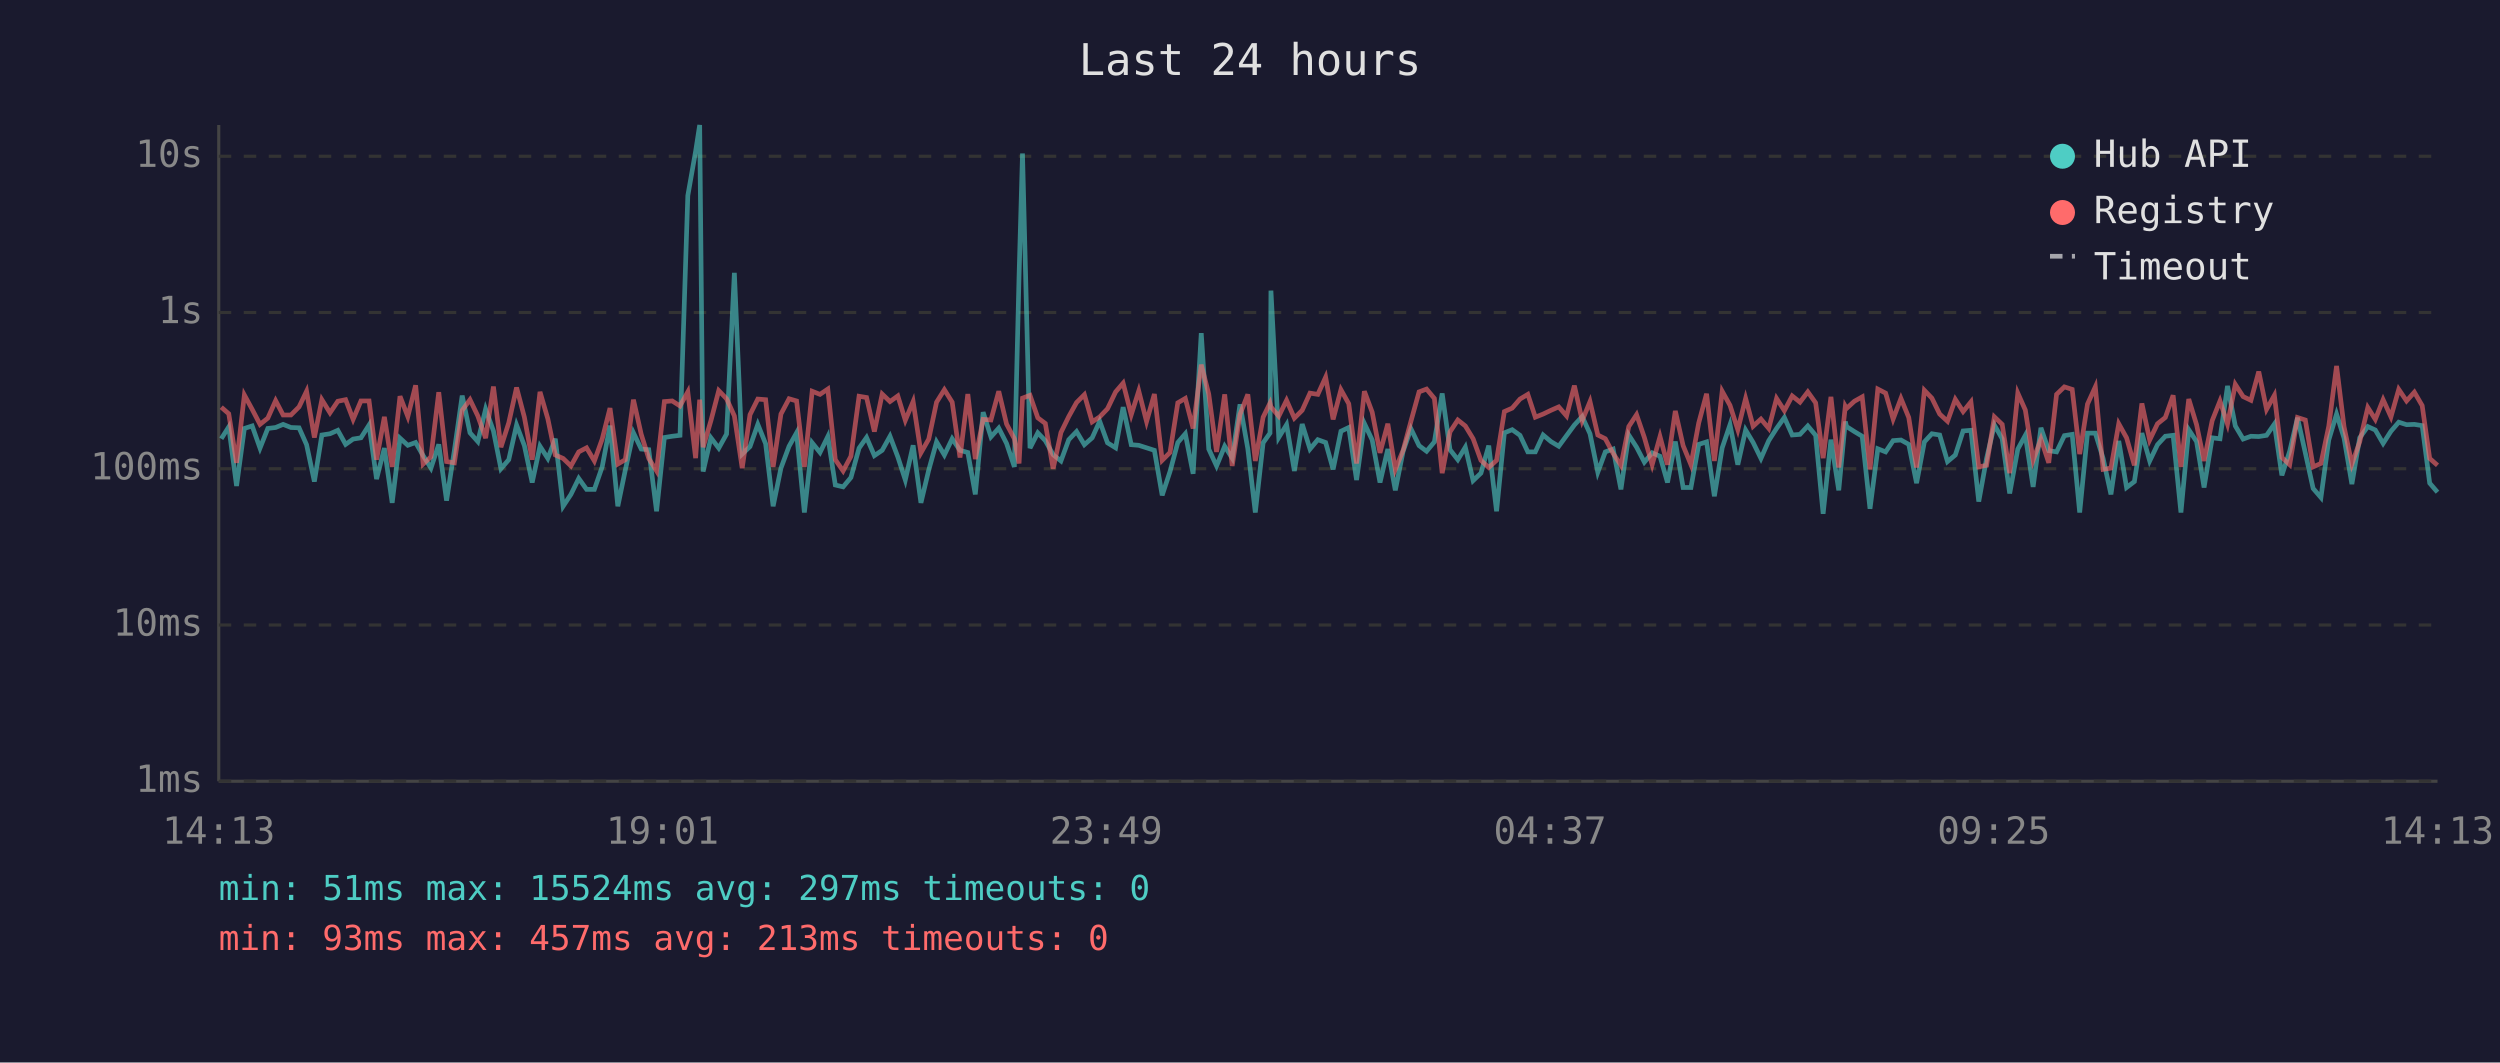
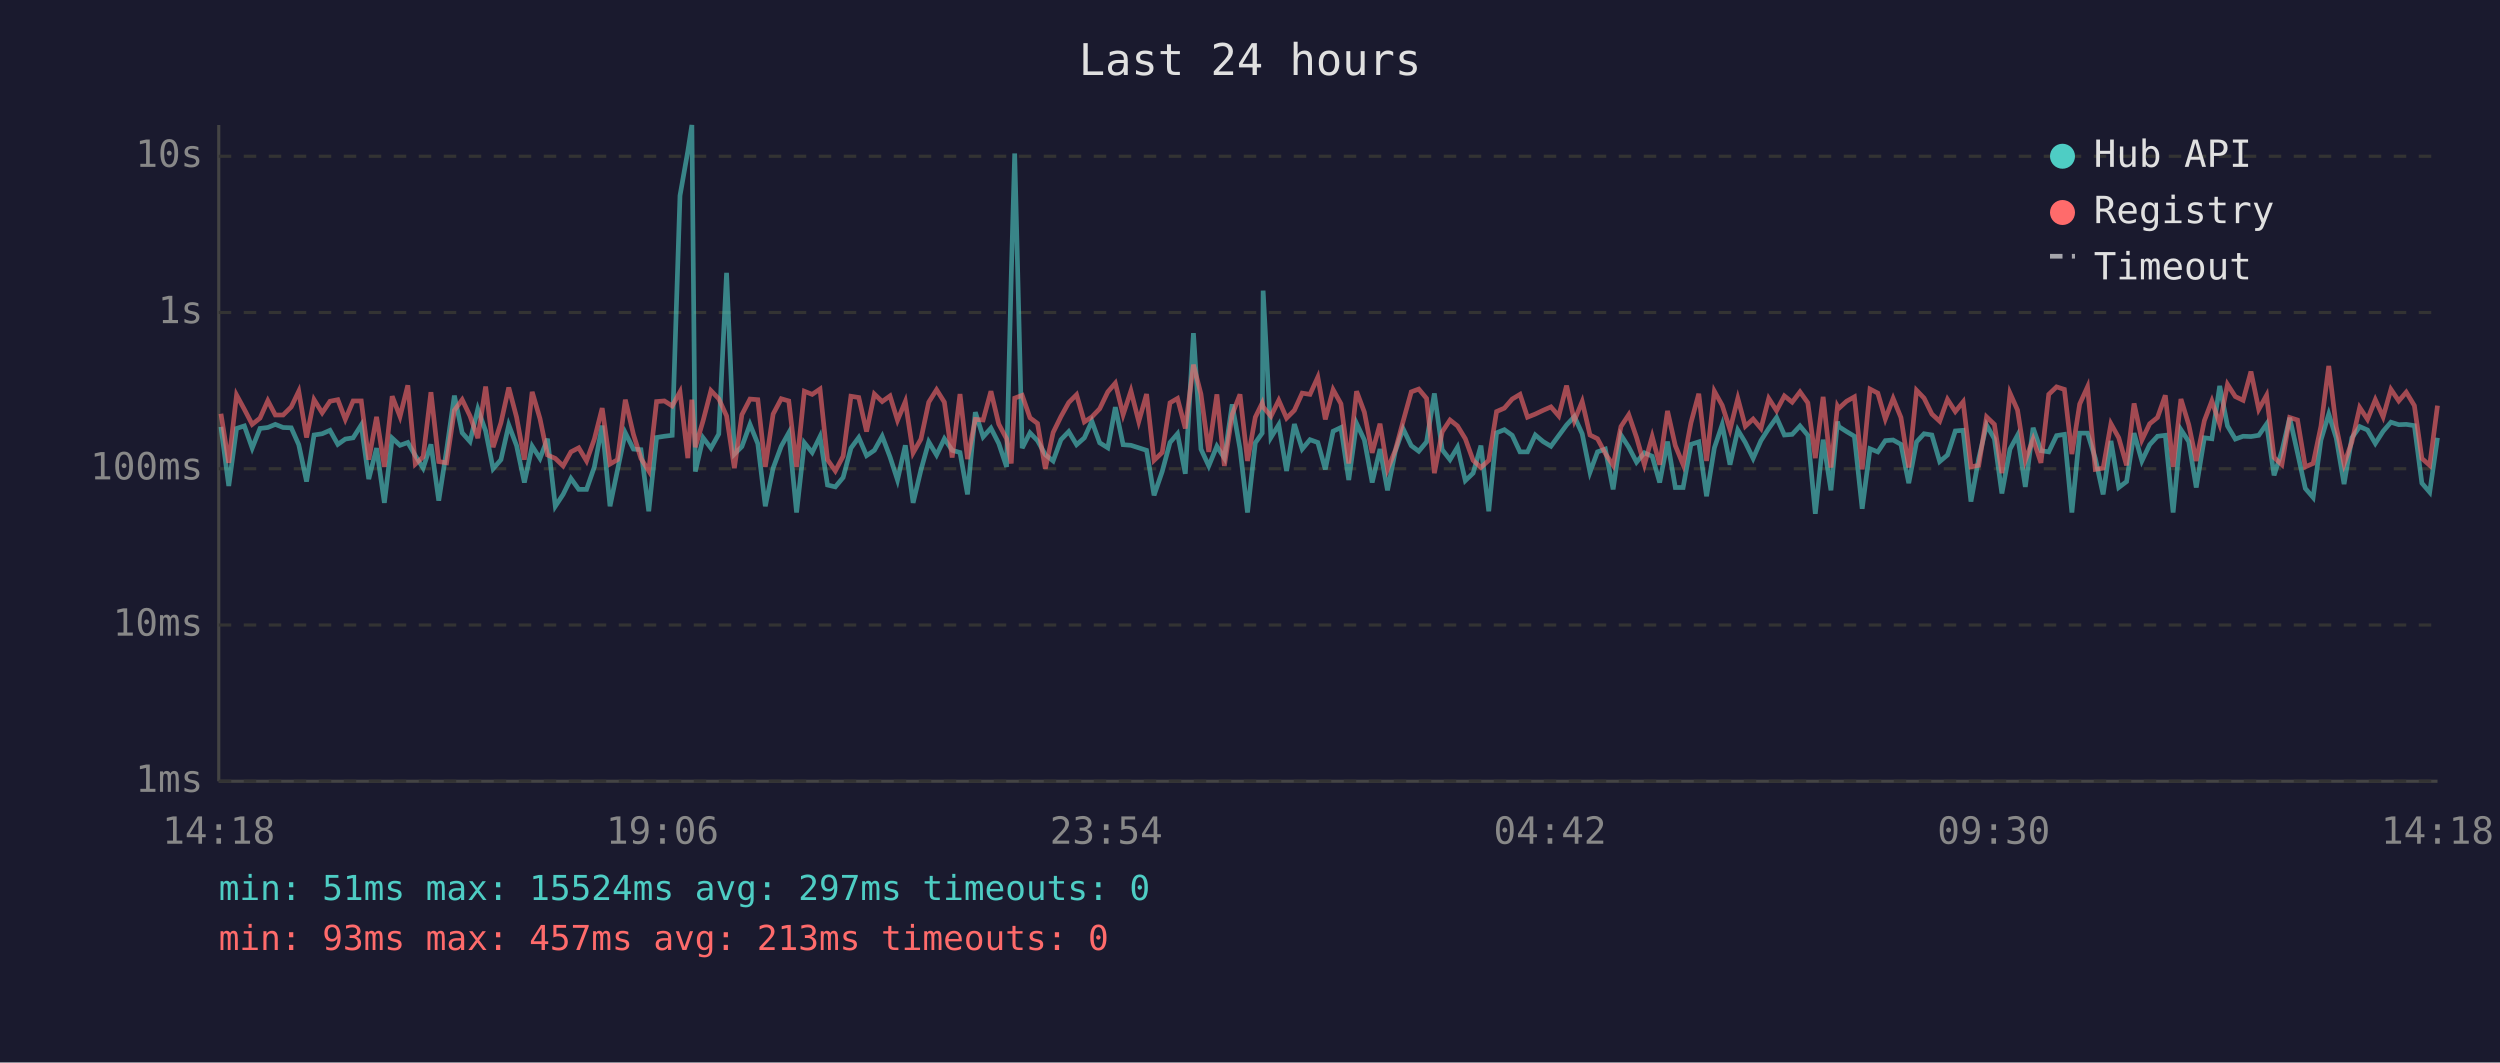
<svg xmlns="http://www.w3.org/2000/svg" viewBox="0 0 800 340" font-family="monospace" font-size="12">
  <rect width="800" height="340" fill="#1a1a2e" />
  <text x="400" y="24" fill="#e0e0e0" font-size="14" text-anchor="middle">Last 24 hours</text>
  <line x1="70" y1="40" x2="70" y2="250" stroke="#444" stroke-width="1" />
  <line x1="70" y1="250" x2="780" y2="250" stroke="#444" stroke-width="1" />
  <line x1="70" y1="250" x2="780" y2="250" stroke="#333" stroke-width="1" stroke-dasharray="4" />
  <text x="65" y="250" fill="#888" text-anchor="end" dominant-baseline="middle">1ms</text>
  <line x1="70" y1="200" x2="780" y2="200" stroke="#333" stroke-width="1" stroke-dasharray="4" />
  <text x="65" y="200" fill="#888" text-anchor="end" dominant-baseline="middle">10ms</text>
  <line x1="70" y1="150" x2="780" y2="150" stroke="#333" stroke-width="1" stroke-dasharray="4" />
  <text x="65" y="150" fill="#888" text-anchor="end" dominant-baseline="middle">100ms</text>
  <line x1="70" y1="100" x2="780" y2="100" stroke="#333" stroke-width="1" stroke-dasharray="4" />
  <text x="65" y="100" fill="#888" text-anchor="end" dominant-baseline="middle">1s</text>
  <line x1="70" y1="50" x2="780" y2="50" stroke="#333" stroke-width="1" stroke-dasharray="4" />
  <text x="65" y="50" fill="#888" text-anchor="end" dominant-baseline="middle">10s</text>
-   <text x="70" y="270" fill="#888" text-anchor="middle">14:13</text>
-   <text x="212" y="270" fill="#888" text-anchor="middle">19:01</text>
-   <text x="354" y="270" fill="#888" text-anchor="middle">23:49</text>
-   <text x="496" y="270" fill="#888" text-anchor="middle">04:37</text>
-   <text x="638" y="270" fill="#888" text-anchor="middle">09:25</text>
-   <text x="780" y="270" fill="#888" text-anchor="middle">14:13</text>
-   <polyline points="70.8,140.4 73.2,136.6 75.7,155.5 78.2,137.1 80.7,136.3 83.2,143.4 85.7,137.1 88.2,136.8 90.6,135.8 93.1,136.8 95.7,136.9 98.1,142.3 100.6,154.1 103.0,139.2 105.6,138.8 108.1,137.7 110.6,142.2 113.0,140.5 115.5,140.1 118.1,136.0 120.5,153.3 123.0,143.4 125.5,160.9 128.0,140.2 130.5,142.5 133.0,141.6 135.4,145.8 137.9,149.8 140.4,142.2 142.9,160.2 145.4,144.1 147.9,126.6 150.4,138.5 152.9,141.3 155.4,130.9 157.9,137.9 160.3,150.0 162.8,147.1 165.3,136.0 167.8,142.6 170.3,154.4 172.8,142.8 175.3,146.7 177.7,140.4 180.2,162.0 182.7,158.2 185.2,153.1 187.7,156.6 190.2,156.6 192.7,149.4 195.2,136.2 197.7,162.0 200.1,150.4 202.7,138.5 205.2,143.7 207.6,143.9 210.1,163.6 212.6,140.0 215.1,139.6 217.6,139.3 220.1,62.6 222.6,48.4 223.9,40.0 225.0,150.9 227.5,140.1 230.0,143.4 232.5,138.9 235.0,87.3 237.5,145.3 240.0,142.9 242.5,135.8 245.0,142.0 247.4,162.0 249.9,149.8 252.5,142.8 254.9,138.5 257.4,164.0 259.9,141.7 262.4,144.8 264.9,139.7 267.3,155.2 269.8,155.8 272.3,152.8 274.9,143.4 277.3,140.0 279.8,145.8 282.3,144.1 284.8,139.6 287.3,146.2 289.7,153.6 292.2,142.5 294.7,160.9 297.2,150.4 299.7,141.4 302.2,145.6 304.7,140.4 307.2,144.1 309.7,144.8 312.1,158.2 314.6,131.9 317.1,139.8 319.6,137.0 322.1,141.9 324.6,149.4 326.1,88.2 327.2,49.1 329.6,143.4 332.1,138.5 334.5,141.0 337.0,145.5 339.5,147.5 342.0,140.7 344.5,138.1 347.0,142.3 349.5,140.1 351.9,134.8 354.4,141.7 357.0,143.3 359.4,130.3 362.0,142.3 364.4,142.5 366.9,143.3 369.4,144.1 371.9,158.5 374.4,150.9 376.9,141.6 379.3,138.8 381.8,151.6 384.4,106.6 386.8,143.7 389.3,149.1 391.9,142.8 394.3,146.6 396.8,129.4 399.3,143.6 401.7,164.0 404.2,141.7 406.4,138.6 406.7,93.0 409.2,140.0 411.7,135.9 414.2,150.7 416.7,135.7 419.2,143.7 421.7,140.7 424.2,141.6 426.6,150.2 429.1,138.0 431.6,136.8 434.1,153.6 436.6,135.5 439.1,140.8 441.6,154.4 444.1,143.7 446.5,156.9 449.0,144.4 451.5,137.2 454.1,142.6 456.5,144.4 459.0,141.4 461.5,125.9 464.0,143.9 466.5,147.1 468.9,143.1 471.4,153.8 473.9,151.4 476.4,142.6 478.9,163.6 481.4,138.5 483.9,137.5 486.4,139.3 488.9,144.6 491.3,144.6 493.8,139.2 496.3,141.3 498.8,142.8 501.3,139.4 503.8,136.0 506.3,133.3 508.8,138.8 511.3,151.1 513.7,144.6 516.2,143.7 518.7,156.6 521.2,139.2 523.7,143.1 526.2,147.9 528.7,144.9 531.2,146.0 533.6,154.4 536.1,141.3 538.6,156.0 541.1,156.0 543.6,142.2 546.1,141.4 548.6,158.8 551.1,143.3 553.6,135.9 556.1,148.7 558.6,137.6 561.0,141.6 563.5,146.7 566.0,141.0 568.5,137.1 571.0,133.6 573.5,139.2 576.0,139.0 578.5,136.3 581.0,139.3 583.4,164.4 585.9,140.7 588.4,156.9 590.5,134.9 590.9,136.5 593.4,138.1 595.9,139.6 598.4,162.8 600.9,143.6 603.4,144.6 605.8,141.0 608.3,140.8 610.8,142.2 613.3,154.6 615.8,141.4 618.2,138.8 620.7,139.2 623.2,147.7 625.7,145.6 628.2,137.9 630.7,137.7 633.2,160.5 635.7,146.7 638.2,136.0 640.7,140.4 643.1,157.9 645.7,143.7 648.1,139.3 650.6,155.8 653.1,136.9 655.6,144.2 658.1,144.6 660.6,139.4 663.1,139.0 665.5,164.0 668.0,138.6 670.5,138.6 673.0,146.7 675.5,158.2 678.0,141.1 680.5,156.0 683.0,154.1 685.4,138.6 687.9,147.5 690.4,142.3 692.9,139.6 695.4,139.3 697.9,164.0 700.4,137.5 702.9,141.3 705.3,156.0 707.9,140.1 710.4,140.4 712.8,123.5 715.3,136.3 717.8,140.5 720.3,139.6 722.8,139.7 725.3,139.3 727.8,135.7 730.2,152.1 732.7,144.4 735.2,133.7 737.7,144.9 740.2,156.3 742.7,159.2 745.2,140.8 747.7,132.5 750.1,140.2 752.6,154.9 755.1,140.1 757.7,136.5 760.1,137.6 762.6,141.9 765.1,138.0 767.6,135.1 770.1,135.9 772.6,135.8 775.1,136.2 777.5,154.6 780.0,157.5" fill="none" stroke="#4ecdc4" stroke-width="1.5" opacity="0.6" />
-   <polyline points="70.8,130.3 73.2,132.4 75.7,148.1 78.2,126.4 80.7,131.0 83.2,135.8 85.7,133.8 88.2,128.2 90.6,132.8 93.1,132.8 95.7,130.2 98.1,125.2 100.6,140.0 103.0,127.9 105.6,132.1 108.1,128.4 110.6,127.9 113.0,134.2 115.5,128.3 118.1,128.3 120.5,147.1 123.0,133.4 125.5,149.4 128.0,126.8 130.5,133.3 133.0,123.3 135.4,148.5 137.9,146.2 140.4,125.5 142.9,147.7 145.4,148.1 147.9,131.3 150.4,127.9 152.9,133.1 155.4,140.2 157.9,123.7 160.3,143.1 162.8,135.3 165.3,124.0 167.8,133.5 170.3,147.1 172.8,125.4 175.3,134.0 177.7,145.6 180.2,146.7 182.7,149.1 185.2,144.6 187.7,143.3 190.2,147.5 192.7,140.5 195.2,130.6 197.7,148.5 200.1,147.1 202.7,127.9 205.2,139.0 207.6,146.7 210.1,150.7 212.6,128.5 215.1,128.3 217.6,129.9 220.1,125.4 222.6,146.6 223.9,127.9 225.0,143.1 227.5,134.6 230.0,125.0 232.5,127.6 235.0,133.1 237.5,149.8 240.0,132.7 242.5,127.7 245.0,127.9 247.4,149.4 249.9,132.5 252.5,127.6 254.9,128.3 257.4,149.4 259.9,125.2 262.4,126.2 264.9,124.5 267.3,147.1 269.8,150.7 272.3,146.0 274.9,126.8 277.3,127.2 279.8,138.1 282.3,126.1 284.8,128.5 287.3,126.7 289.7,134.5 292.2,128.5 294.7,144.9 297.2,140.5 299.7,128.7 302.2,124.7 304.7,128.7 307.2,146.4 309.7,126.1 312.1,146.9 314.6,134.2 317.1,134.4 319.6,125.2 322.1,135.7 324.6,140.4 326.1,148.3 327.2,127.4 329.6,126.5 332.1,133.7 334.5,135.5 337.0,150.0 339.5,138.4 342.0,133.3 344.5,128.8 347.0,126.3 349.5,135.0 351.9,133.4 354.4,130.8 357.0,125.4 359.4,122.6 362.0,132.7 364.4,125.1 366.9,134.9 369.4,126.1 371.9,147.3 374.4,144.8 376.9,128.9 379.3,127.5 381.8,137.1 384.4,116.7 386.8,126.1 389.3,144.6 391.9,126.2 394.3,149.1 396.8,132.6 399.3,126.2 401.7,147.5 404.2,133.5 406.4,129.0 406.7,130.2 409.2,133.2 411.7,128.1 414.2,133.8 416.7,131.3 419.2,125.8 421.7,126.2 424.2,120.7 426.6,134.2 429.1,124.7 431.6,129.2 434.1,148.3 436.6,125.2 439.1,131.9 441.6,144.9 444.1,135.6 446.5,150.2 449.0,144.1 451.5,134.8 454.1,125.4 456.5,124.5 459.0,127.5 461.5,151.4 464.0,138.2 466.5,134.4 468.9,136.3 471.4,140.4 473.9,147.3 476.4,149.6 478.9,147.3 481.4,131.7 483.9,130.6 486.4,127.7 488.9,126.2 491.3,133.5 493.8,132.5 496.3,131.3 498.8,130.2 501.3,133.1 503.8,123.4 506.3,134.6 508.8,128.5 511.3,139.2 513.7,140.4 516.2,145.1 518.7,148.9 521.2,136.5 523.7,132.7 526.2,140.0 528.7,148.7 531.2,139.7 533.6,148.7 536.1,131.5 538.6,142.6 541.1,148.7 543.6,135.3 546.1,126.0 548.6,147.5 551.1,125.2 553.6,129.7 556.1,137.5 558.6,127.5 561.0,136.4 563.5,134.1 566.0,137.1 568.5,127.5 571.0,131.4 573.5,126.7 576.0,128.7 578.5,125.4 581.0,128.9 583.4,146.6 585.9,127.0 588.4,149.6 590.5,130.0 590.9,130.7 593.4,128.4 595.9,127.0 598.4,150.2 600.9,124.5 603.4,125.8 605.8,134.1 608.3,127.5 610.8,133.6 613.3,149.6 615.8,124.9 618.2,127.4 620.7,132.5 623.2,134.8 625.7,127.8 628.2,131.7 630.7,128.6 633.2,149.4 635.7,148.9 638.2,133.4 640.7,135.8 643.1,151.4 645.7,125.8 648.1,131.2 650.6,147.3 653.1,140.5 655.6,148.1 658.1,126.2 660.6,123.8 663.1,124.6 665.5,145.3 668.0,129.3 670.5,123.8 673.0,150.2 675.5,149.8 678.0,135.6 680.5,140.1 683.0,148.9 685.4,129.1 687.9,140.8 690.4,135.6 692.9,133.6 695.4,126.5 697.9,149.4 700.4,127.7 702.9,135.9 705.3,147.5 707.9,134.6 710.4,128.3 712.8,135.7 715.3,123.0 717.8,126.9 720.3,128.1 722.8,118.9 725.3,131.0 727.8,126.5 730.2,146.4 732.7,148.7 735.2,133.6 737.7,134.4 740.2,149.4 742.7,148.3 745.2,136.4 747.7,117.1 750.1,136.6 752.6,148.5 755.1,141.4 757.7,130.4 760.1,134.2 762.6,127.9 765.1,133.4 767.6,124.6 770.1,128.3 772.6,125.5 775.1,129.8 777.5,146.7 780.0,148.9" fill="none" stroke="#ff6b6b" stroke-width="1.5" opacity="0.6" />
+   <text x="70" y="270" fill="#888" text-anchor="middle">14:18</text>
+   <text x="212" y="270" fill="#888" text-anchor="middle">19:06</text>
+   <text x="354" y="270" fill="#888" text-anchor="middle">23:54</text>
+   <text x="496" y="270" fill="#888" text-anchor="middle">04:42</text>
+   <text x="638" y="270" fill="#888" text-anchor="middle">09:30</text>
+   <text x="780" y="270" fill="#888" text-anchor="middle">14:18</text>
+   <polyline points="70.7,136.6 73.2,155.5 75.7,137.1 78.2,136.3 80.7,143.4 83.2,137.1 85.7,136.8 88.1,135.8 90.6,136.8 93.2,136.9 95.6,142.3 98.1,154.1 100.5,139.2 103.1,138.8 105.6,137.7 108.1,142.2 110.5,140.5 113.0,140.1 115.6,136.0 118.0,153.3 120.5,143.4 123.0,160.9 125.5,140.2 128.0,142.5 130.5,141.6 132.9,145.8 135.4,149.8 137.9,142.2 140.4,160.2 142.9,144.1 145.4,126.6 147.9,138.5 150.4,141.3 152.9,130.9 155.4,137.9 157.8,150.0 160.3,147.1 162.8,136.0 165.3,142.6 167.8,154.4 170.3,142.8 172.8,146.7 175.2,140.4 177.7,162.0 180.2,158.2 182.7,153.1 185.2,156.6 187.7,156.6 190.2,149.4 192.7,136.2 195.2,162.0 197.6,150.4 200.1,138.5 202.7,143.7 205.1,143.9 207.6,163.6 210.1,140.0 212.6,139.6 215.1,139.3 217.6,62.6 220.1,48.4 221.4,40.0 222.5,150.9 225.0,140.1 227.5,143.4 230.0,138.9 232.5,87.3 235.0,145.3 237.4,142.9 240.0,135.8 242.5,142.0 244.9,162.0 247.4,149.8 250.0,142.8 252.4,138.5 254.9,164.0 257.4,141.7 259.9,144.8 262.4,139.7 264.8,155.2 267.3,155.8 269.8,152.8 272.3,143.4 274.8,140.0 277.3,145.8 279.8,144.1 282.3,139.6 284.8,146.2 287.2,153.6 289.7,142.5 292.2,160.9 294.7,150.4 297.2,141.4 299.7,145.6 302.2,140.4 304.7,144.1 307.2,144.8 309.6,158.2 312.1,131.9 314.6,139.8 317.1,137.0 319.6,141.9 322.1,149.4 323.6,88.2 324.7,49.1 327.1,143.4 329.6,138.5 332.0,141.0 334.5,145.5 337.0,147.5 339.5,140.7 342.0,138.1 344.5,142.3 347.0,140.1 349.4,134.8 351.9,141.7 354.5,143.3 356.9,130.3 359.4,142.3 361.9,142.5 364.4,143.3 366.9,144.1 369.3,158.5 371.9,150.9 374.4,141.6 376.8,138.8 379.3,151.6 381.9,106.6 384.3,143.7 386.8,149.1 389.4,142.8 391.8,146.6 394.3,129.4 396.8,143.6 399.2,164.0 401.7,141.7 403.9,138.6 404.2,93.0 406.7,140.0 409.2,135.9 411.7,150.7 414.2,135.7 416.7,143.7 419.2,140.7 421.7,141.6 424.1,150.2 426.6,138.0 429.1,136.8 431.6,153.6 434.1,135.5 436.6,140.8 439.1,154.4 441.6,143.7 444.0,156.9 446.5,144.4 449.0,137.2 451.6,142.6 454.0,144.4 456.5,141.4 459.0,125.9 461.5,143.9 464.0,147.1 466.4,143.1 468.9,153.8 471.4,151.4 473.9,142.6 476.4,163.6 478.9,138.5 481.4,137.5 483.9,139.3 486.4,144.6 488.8,144.6 491.3,139.2 493.8,141.3 496.3,142.8 498.8,139.4 501.3,136.0 503.8,133.3 506.3,138.8 508.8,151.1 511.2,144.6 513.7,143.7 516.2,156.6 518.7,139.2 521.2,143.1 523.7,147.9 526.2,144.9 528.7,146.0 531.1,154.4 533.6,141.3 536.1,156.0 538.6,156.0 541.1,142.2 543.6,141.4 546.1,158.8 548.6,143.3 551.1,135.9 553.6,148.7 556.1,137.6 558.5,141.6 561.0,146.7 563.5,141.0 566.0,137.1 568.5,133.6 571.0,139.2 573.5,139.0 576.0,136.3 578.5,139.3 580.9,164.4 583.4,140.7 585.9,156.9 588.0,134.9 588.4,136.5 590.9,138.1 593.4,139.6 595.9,162.8 598.4,143.6 600.9,144.6 603.3,141.0 605.8,140.8 608.3,142.2 610.8,154.6 613.3,141.4 615.7,138.8 618.2,139.2 620.7,147.7 623.2,145.6 625.7,137.9 628.2,137.7 630.7,160.5 633.2,146.7 635.7,136.0 638.2,140.4 640.6,157.9 643.2,143.7 645.6,139.3 648.1,155.8 650.6,136.9 653.1,144.2 655.6,144.6 658.1,139.4 660.6,139.0 663.0,164.0 665.5,138.6 668.0,138.6 670.5,146.7 673.0,158.2 675.5,141.1 678.0,156.0 680.5,154.1 682.9,138.6 685.4,147.5 687.9,142.3 690.4,139.6 692.9,139.3 695.4,164.0 697.9,137.5 700.4,141.3 702.8,156.0 705.4,140.1 707.8,140.4 710.3,123.5 712.8,136.3 715.3,140.5 717.8,139.6 720.3,139.7 722.8,139.3 725.3,135.7 727.7,152.1 730.2,144.4 732.7,133.7 735.2,144.9 737.7,156.3 740.2,159.2 742.7,140.8 745.2,132.5 747.6,140.2 750.1,154.9 752.6,140.1 755.1,136.5 757.6,137.6 760.1,141.9 762.6,138.0 765.1,135.1 767.6,135.9 770.0,135.8 772.6,136.2 775.0,154.6 777.5,157.5 780.0,140.1" fill="none" stroke="#4ecdc4" stroke-width="1.5" opacity="0.6" />
+   <polyline points="70.7,132.4 73.2,148.1 75.7,126.4 78.2,131.0 80.7,135.8 83.2,133.8 85.7,128.2 88.1,132.8 90.6,132.8 93.2,130.2 95.6,125.2 98.1,140.0 100.5,127.9 103.1,132.1 105.6,128.4 108.1,127.9 110.5,134.2 113.0,128.3 115.6,128.3 118.0,147.1 120.5,133.4 123.0,149.4 125.5,126.8 128.0,133.3 130.5,123.3 132.9,148.5 135.4,146.2 137.9,125.5 140.4,147.7 142.9,148.1 145.4,131.3 147.9,127.9 150.4,133.1 152.9,140.2 155.4,123.7 157.8,143.1 160.3,135.3 162.8,124.0 165.3,133.5 167.8,147.1 170.3,125.4 172.8,134.0 175.2,145.6 177.7,146.7 180.2,149.1 182.7,144.6 185.2,143.3 187.7,147.5 190.2,140.5 192.7,130.6 195.2,148.5 197.6,147.1 200.1,127.9 202.7,139.0 205.1,146.7 207.6,150.7 210.1,128.5 212.6,128.3 215.1,129.9 217.6,125.4 220.1,146.6 221.4,127.9 222.5,143.1 225.0,134.6 227.5,125.0 230.0,127.6 232.5,133.1 235.0,149.8 237.4,132.7 240.0,127.7 242.5,127.9 244.9,149.4 247.4,132.5 250.0,127.6 252.4,128.3 254.9,149.4 257.4,125.2 259.9,126.2 262.4,124.5 264.8,147.1 267.3,150.7 269.8,146.0 272.3,126.8 274.8,127.2 277.3,138.1 279.8,126.1 282.3,128.5 284.8,126.7 287.2,134.5 289.7,128.5 292.2,144.9 294.7,140.5 297.2,128.7 299.7,124.7 302.2,128.7 304.7,146.4 307.2,126.1 309.6,146.9 312.1,134.2 314.6,134.4 317.1,125.2 319.6,135.7 322.1,140.4 323.6,148.3 324.7,127.4 327.1,126.5 329.6,133.7 332.0,135.5 334.5,150.0 337.0,138.4 339.5,133.3 342.0,128.8 344.5,126.3 347.0,135.0 349.4,133.4 351.9,130.8 354.5,125.4 356.9,122.6 359.4,132.7 361.9,125.1 364.4,134.9 366.9,126.1 369.3,147.3 371.9,144.8 374.4,128.9 376.8,127.5 379.3,137.1 381.9,116.7 384.3,126.1 386.8,144.6 389.4,126.2 391.8,149.1 394.3,132.6 396.8,126.2 399.2,147.5 401.7,133.5 403.9,129.0 404.2,130.2 406.7,133.2 409.2,128.1 411.7,133.8 414.2,131.3 416.7,125.8 419.2,126.2 421.7,120.7 424.1,134.2 426.6,124.7 429.1,129.2 431.6,148.3 434.1,125.2 436.6,131.9 439.1,144.9 441.6,135.6 444.0,150.2 446.5,144.1 449.0,134.8 451.6,125.4 454.0,124.5 456.5,127.5 459.0,151.4 461.5,138.2 464.0,134.4 466.4,136.3 468.9,140.4 471.4,147.3 473.9,149.6 476.4,147.3 478.9,131.7 481.4,130.6 483.9,127.7 486.4,126.2 488.8,133.5 491.3,132.5 493.8,131.3 496.3,130.2 498.8,133.1 501.3,123.4 503.8,134.6 506.3,128.5 508.8,139.2 511.2,140.4 513.7,145.1 516.2,148.9 518.7,136.5 521.2,132.7 523.7,140.0 526.2,148.7 528.7,139.7 531.1,148.7 533.6,131.5 536.1,142.6 538.6,148.7 541.1,135.3 543.6,126.0 546.1,147.5 548.6,125.2 551.1,129.7 553.6,137.5 556.1,127.5 558.5,136.4 561.0,134.1 563.5,137.1 566.0,127.5 568.5,131.4 571.0,126.7 573.5,128.7 576.0,125.4 578.5,128.9 580.9,146.6 583.4,127.0 585.9,149.6 588.0,130.0 588.4,130.7 590.9,128.4 593.4,127.0 595.9,150.2 598.4,124.5 600.9,125.8 603.3,134.1 605.8,127.5 608.3,133.6 610.8,149.6 613.3,124.9 615.7,127.4 618.2,132.5 620.7,134.8 623.2,127.8 625.7,131.7 628.2,128.6 630.7,149.4 633.2,148.9 635.7,133.4 638.2,135.8 640.6,151.4 643.2,125.8 645.6,131.2 648.1,147.3 650.6,140.5 653.1,148.1 655.6,126.2 658.1,123.8 660.6,124.6 663.0,145.3 665.5,129.3 668.0,123.8 670.5,150.2 673.0,149.8 675.5,135.6 678.0,140.1 680.5,148.9 682.9,129.1 685.4,140.8 687.9,135.6 690.4,133.6 692.9,126.5 695.4,149.4 697.9,127.7 700.4,135.9 702.8,147.5 705.4,134.6 707.8,128.3 710.3,135.7 712.8,123.0 715.3,126.9 717.8,128.1 720.3,118.9 722.8,131.0 725.3,126.5 727.7,146.4 730.2,148.7 732.7,133.6 735.2,134.4 737.7,149.4 740.2,148.3 742.7,136.4 745.2,117.1 747.6,136.6 750.1,148.5 752.6,141.4 755.1,130.4 757.6,134.2 760.1,127.9 762.6,133.4 765.1,124.6 767.6,128.3 770.0,125.5 772.6,129.8 775.0,146.7 777.5,148.9 780.0,129.8" fill="none" stroke="#ff6b6b" stroke-width="1.5" opacity="0.6" />
  <circle cx="660" cy="50" r="4" fill="#4ecdc4" />
  <text x="670" y="50" fill="#e0e0e0" dominant-baseline="middle">Hub API</text>
  <circle cx="660" cy="68" r="4" fill="#ff6b6b" />
  <text x="670" y="68" fill="#e0e0e0" dominant-baseline="middle">Registry</text>
  <line x1="656" y1="82" x2="664" y2="82" stroke="#e0e0e0" stroke-width="1.5" stroke-dasharray="4,3" opacity="0.7" />
  <text x="670" y="86" fill="#e0e0e0" dominant-baseline="middle">Timeout</text>
  <text x="70" y="288" fill="#4ecdc4" font-size="11">min: 51ms  max: 15524ms  avg: 297ms  timeouts: 0</text>
  <text x="70" y="304" fill="#ff6b6b" font-size="11">min: 93ms  max: 457ms  avg: 213ms  timeouts: 0</text>
</svg>
